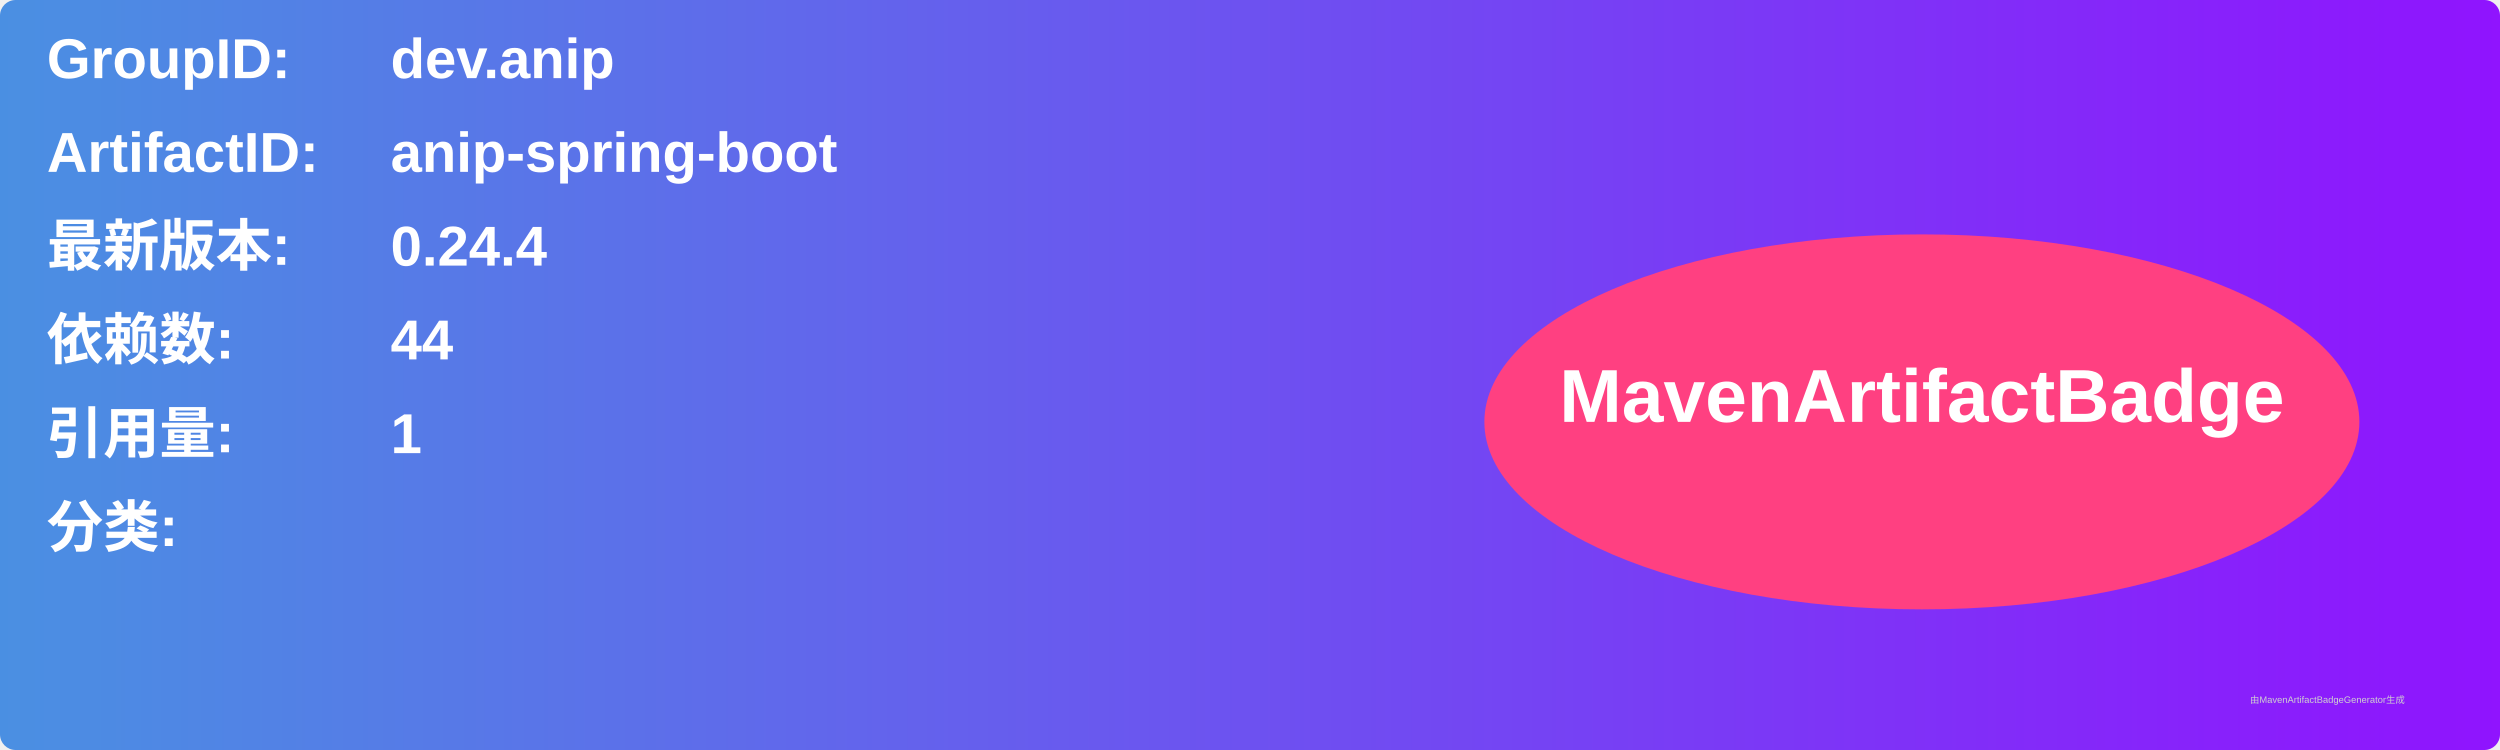
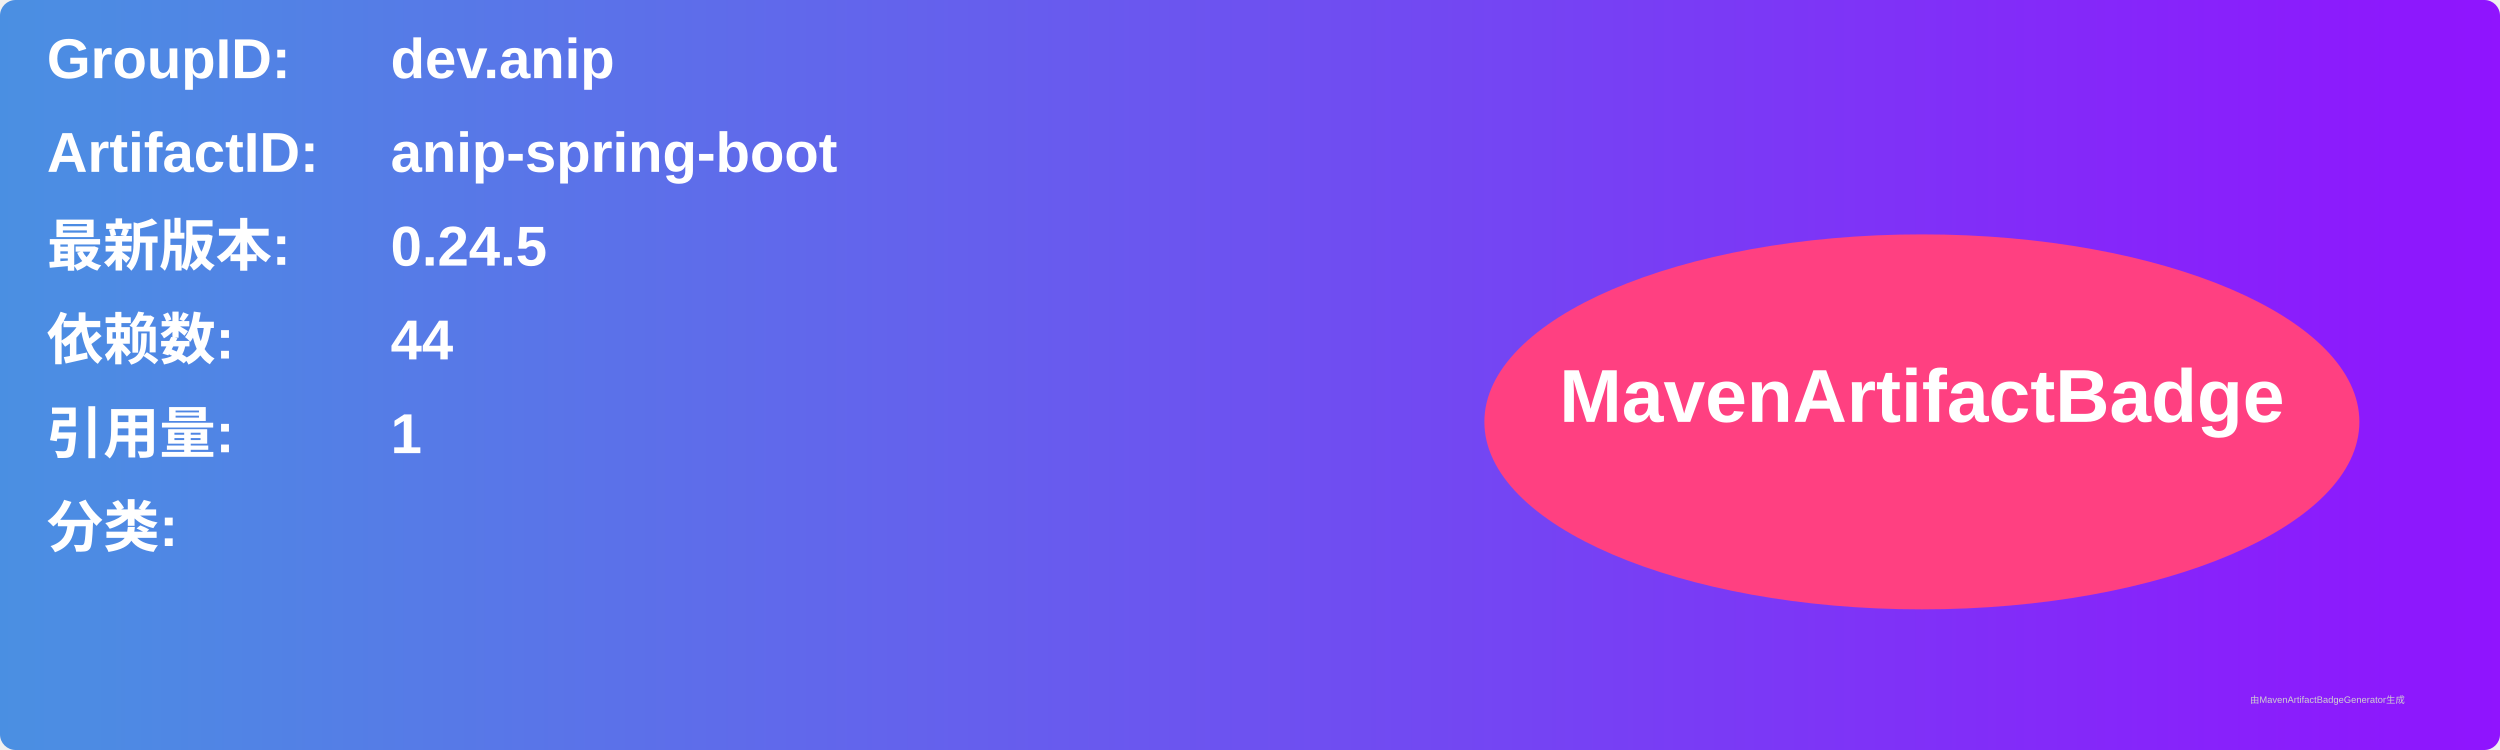
<svg xmlns="http://www.w3.org/2000/svg" width="800" height="240" viewBox="0 0 800 240">
  <linearGradient id="grad" x1="0%" y1="0%" x2="100%" y2="0%">
    <stop offset="0%" stop-color="#4a90e2" />
    <stop offset="100%" stop-color="#9013fe" />
  </linearGradient>
  <rect width="100%" height="100%" rx="5" ry="5" fill="url(#grad)" />
  <g transform="translate(15, 15)">
    <text x="0" y="10" font-family="Arial" font-size="18" fill="white" font-weight="bold" width="260">GroupID:</text>
    <text x="110" y="10" font-family="Arial" font-size="18" fill="white" font-weight="bold" width="460">dev.anip</text>
    <text x="0" y="40" font-family="Arial" font-size="18" fill="white" font-weight="bold" width="260">ArtifactID:</text>
    <text x="110" y="40" font-family="Arial" font-size="18" fill="white" font-weight="bold" width="460">anip-spring-boot</text>
    <text x="0" y="70" font-family="Arial" font-size="18" fill="white" font-weight="bold">最新版本:</text>
    <text x="110" y="70" font-family="Arial" font-size="18" fill="white" font-weight="bold">
-       <tspan font-weight="bold">0.24.4</tspan>
+       <tspan font-weight="bold">0.24.5</tspan>
    </text>
    <text x="0" y="100" font-family="Arial" font-size="18" fill="white" font-weight="bold">依赖数: </text>
    <text x="110" y="100" font-family="Arial" font-size="18" fill="white">
      <tspan font-weight="bold">44</tspan>
    </text>
    <text x="0" y="130" font-family="Arial" font-size="18" fill="white" font-weight="bold">引用量: </text>
    <text x="110" y="130" font-family="Arial" font-size="18" fill="white">
      <tspan font-weight="bold">1</tspan>
    </text>
    <text x="0" y="160" font-family="Arial" font-size="18" fill="white" font-weight="bold">分类:</text>
    <text x="10" y="190" font-family="Arial" font-size="10" fill="white">
      <tspan font-weight="bold" />
    </text>
    <ellipse cx="600" cy="120" rx="140" ry="60" fill="#ff4081" />
    <text x="600" y="120" text-anchor="middle" font-family="Arial" font-size="24" fill="white" font-weight="bold">MavenArtifactBadge</text>
  </g>
  <text x="720" y="225" font-family="Arial" font-size="3" fill="#d0d0d0">由MavenArtifactBadgeGenerator生成</text>
</svg>
